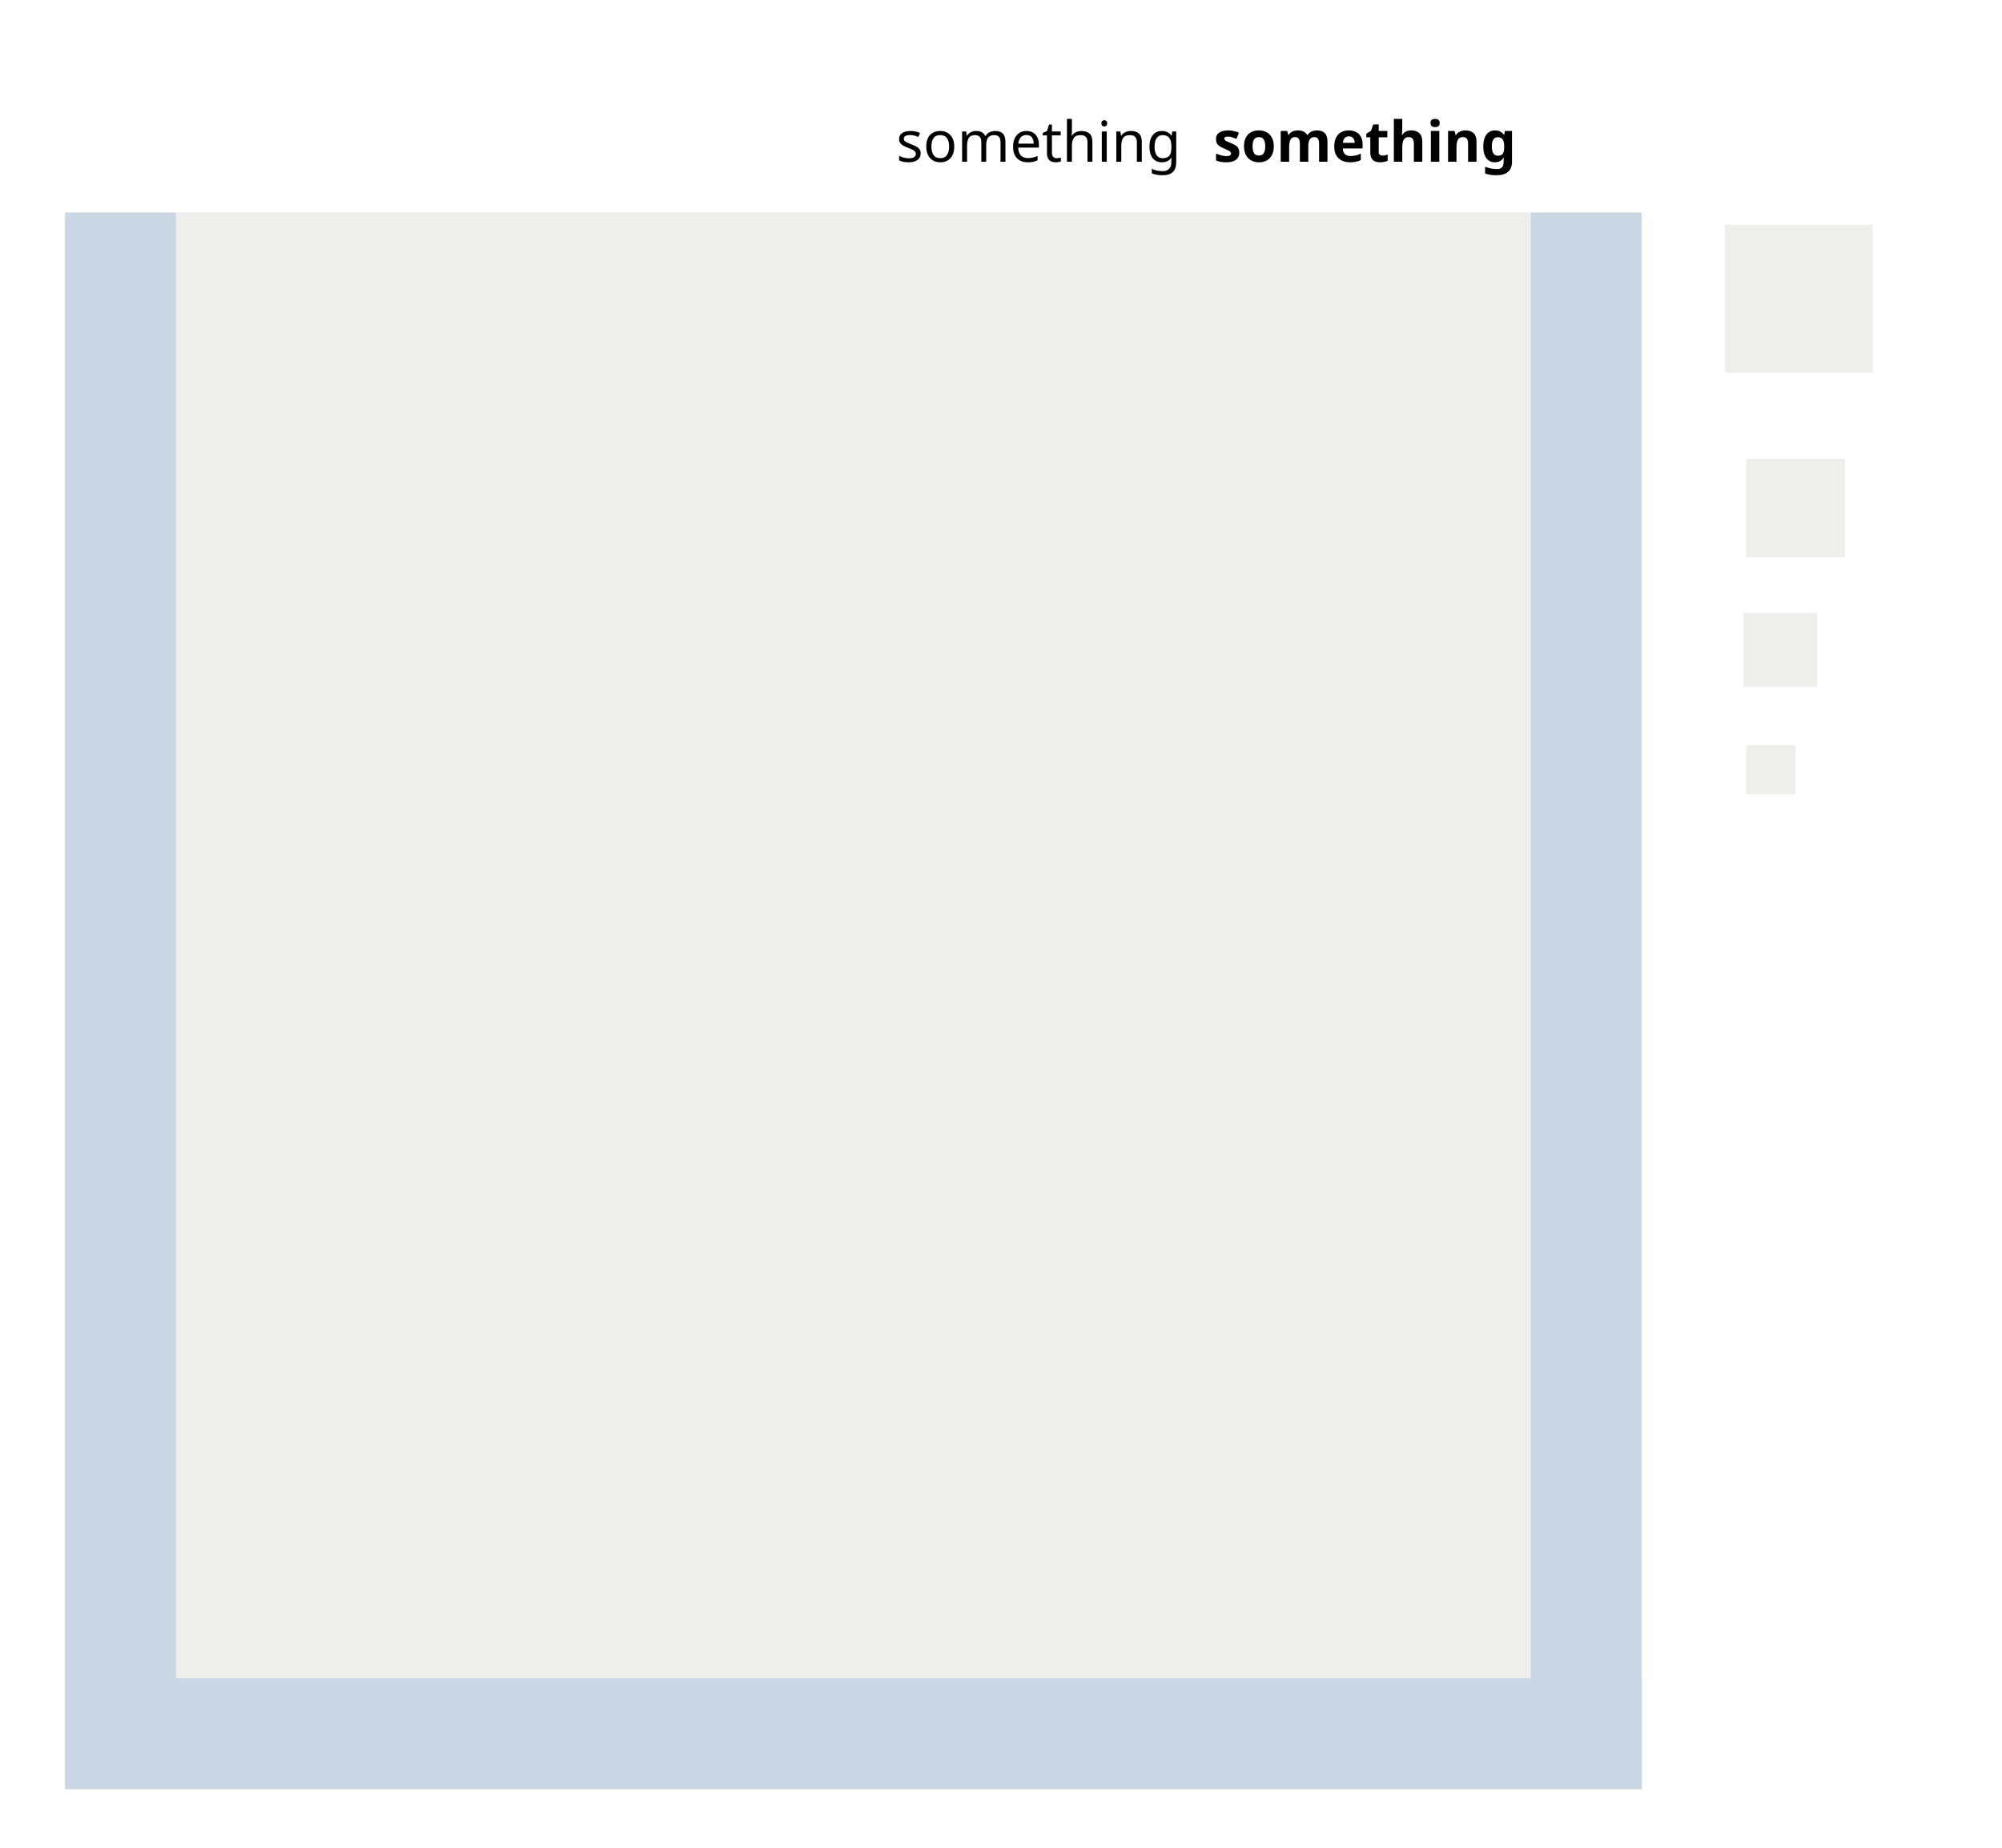
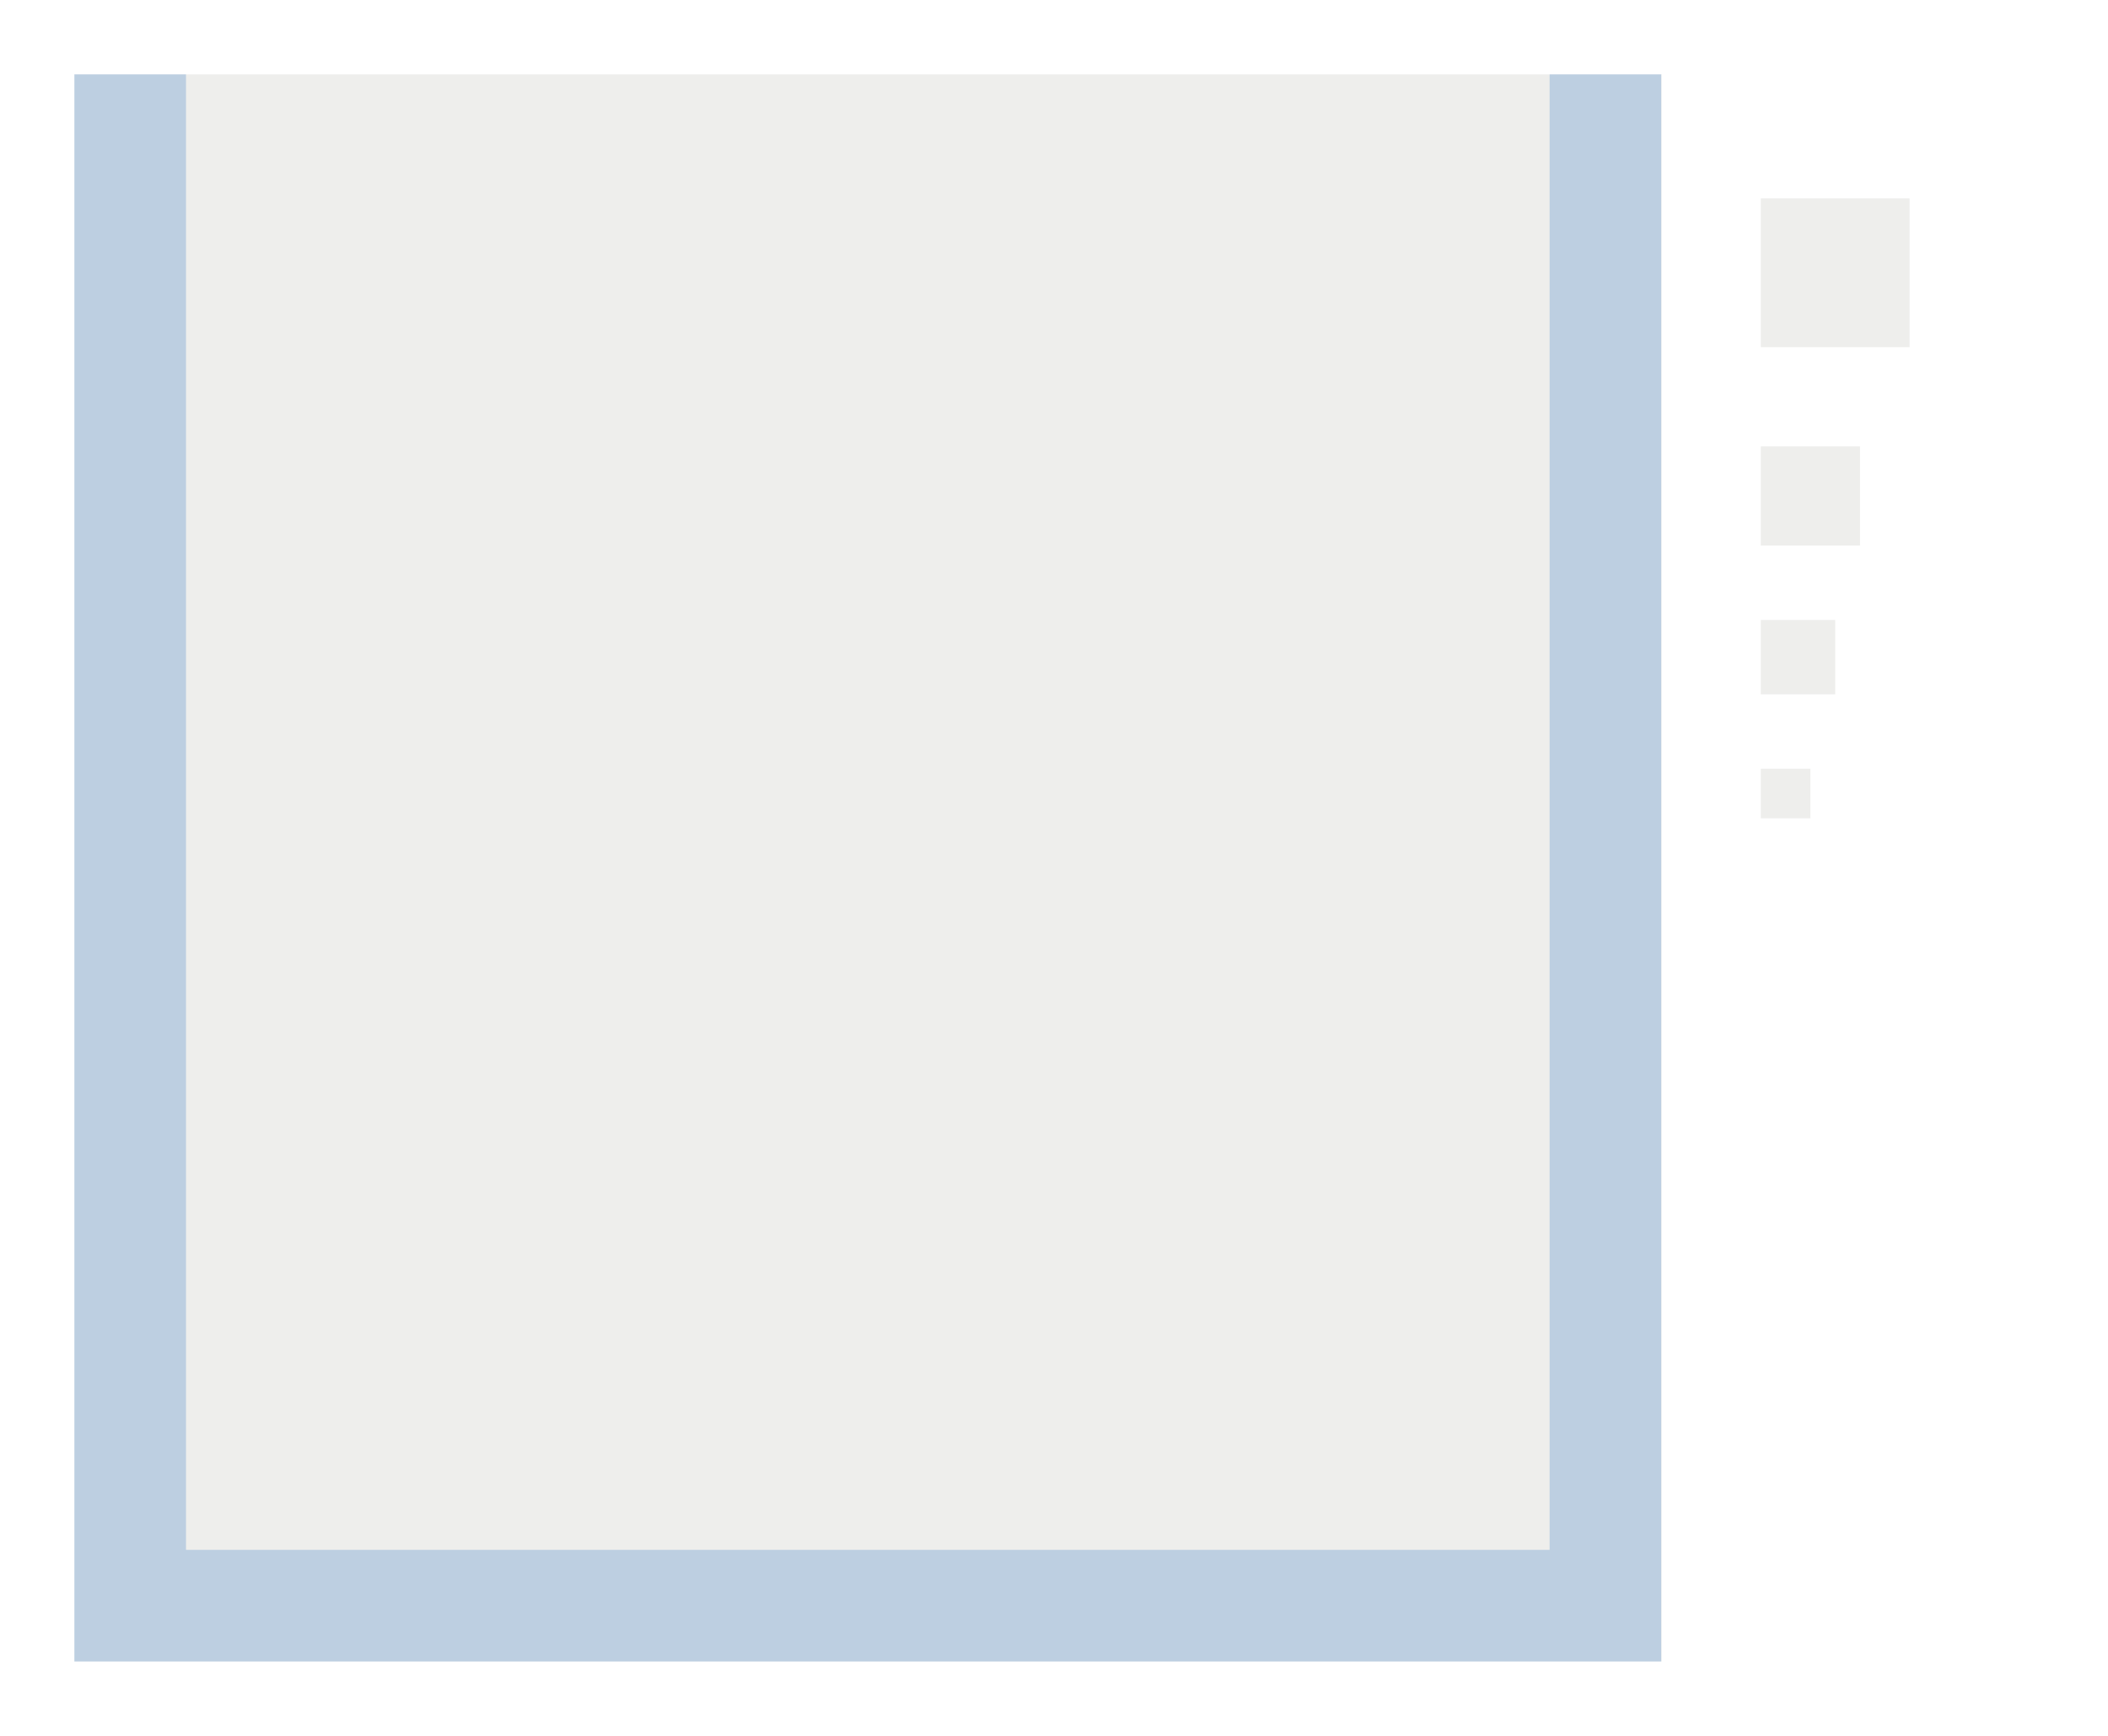
- <svg xmlns="http://www.w3.org/2000/svg" width="650" height="600" id="svg11300" version="1.0" style="display:inline;enable-background:new" viewBox="0 0 650 600">
+ <svg xmlns="http://www.w3.org/2000/svg" width="680" height="560" id="svg11300" version="1.0" style="display:inline;enable-background:new" viewBox="0 0 680 560">
  <defs id="defs3" />
-   <g id="layer1" style="display:inline" transform="translate(0,300)">
-     <rect style="display:none;overflow:visible;visibility:visible;fill:#eeeeec;fill-opacity:1;fill-rule:nonzero;stroke:none;stroke-width:5;stroke-linecap:butt;stroke-linejoin:miter;stroke-miterlimit:10;stroke-dasharray:none;stroke-dashoffset:0;stroke-opacity:1;marker:none;marker-start:none;marker-mid:none;marker-end:none;enable-background:accumulate" id="256x256" width="256" height="256" x="26.5" y="32.823" />
-     <rect y="32.823" x="-35.5" height="48" width="48" id="48x48" style="display:none;overflow:visible;visibility:visible;fill:#eeeeec;fill-opacity:1;fill-rule:nonzero;stroke:none;stroke-width:5;stroke-linecap:butt;stroke-linejoin:miter;stroke-miterlimit:10;stroke-dasharray:none;stroke-dashoffset:0;stroke-opacity:1;marker:none;marker-start:none;marker-mid:none;marker-end:none;enable-background:accumulate" />
-     <rect style="display:none;overflow:visible;visibility:visible;fill:#eeeeec;fill-opacity:1;fill-rule:nonzero;stroke:none;stroke-width:5;stroke-linecap:butt;stroke-linejoin:miter;stroke-miterlimit:10;stroke-dasharray:none;stroke-dashoffset:0;stroke-opacity:1;marker:none;marker-start:none;marker-mid:none;marker-end:none;enable-background:accumulate" id="24x24" width="24" height="24" x="-120.5" y="32.823" />
-     <rect y="32.823" x="-152.5" height="16" width="16" id="16x16" style="display:none;overflow:visible;visibility:visible;fill:#eeeeec;fill-opacity:1;fill-rule:nonzero;stroke:none;stroke-width:5;stroke-linecap:butt;stroke-linejoin:miter;stroke-miterlimit:10;stroke-dasharray:none;stroke-dashoffset:0;stroke-opacity:1;marker:none;marker-start:none;marker-mid:none;marker-end:none;enable-background:accumulate" />
-     <text xml:space="preserve" style="font-style:normal;font-variant:normal;font-weight:bold;font-stretch:normal;font-size:56.115px;line-height:125%;font-family:Myriad;text-indent:0;text-align:start;text-decoration:none;text-decoration-line:none;letter-spacing:normal;word-spacing:normal;text-transform:none;direction:ltr;writing-mode:lr-tb;text-anchor:start;display:none;overflow:visible;visibility:visible;fill:#2e3436;fill-opacity:1;fill-rule:nonzero;stroke:none;stroke-width:5;stroke-linecap:butt;stroke-linejoin:miter;stroke-miterlimit:10;stroke-dasharray:none;stroke-dashoffset:0;stroke-opacity:1;marker:none;marker-start:none;marker-mid:none;marker-end:none;enable-background:accumulate" x="-136.613" y="-51.053" id="text4713">
-       <tspan id="tspan4715" x="-136.613" y="-51.053">folder</tspan>
-     </text>
-     <rect y="32.823" x="-84.5" height="32" width="32" id="32x32" style="display:none;overflow:visible;visibility:visible;fill:#eeeeec;fill-opacity:1;fill-rule:nonzero;stroke:none;stroke-width:5;stroke-linecap:butt;stroke-linejoin:miter;stroke-miterlimit:10;stroke-dasharray:none;stroke-dashoffset:0;stroke-opacity:1;marker:none;marker-start:none;marker-mid:none;marker-end:none;enable-background:accumulate" />
-     <rect style="display:none;overflow:visible;visibility:visible;fill:#eeeeec;fill-opacity:1;fill-rule:nonzero;stroke:none;stroke-width:5;stroke-linecap:butt;stroke-linejoin:miter;stroke-miterlimit:10;stroke-dasharray:none;stroke-dashoffset:0;stroke-opacity:1;marker:none;marker-start:none;marker-mid:none;marker-end:none;enable-background:accumulate" id="rect6083" width="256" height="256" x="-255.299" y="117.961" />
-     <rect y="117.961" x="-317.299" height="48" width="48" id="rect6085" style="display:none;overflow:visible;visibility:visible;fill:#eeeeec;fill-opacity:1;fill-rule:nonzero;stroke:none;stroke-width:5;stroke-linecap:butt;stroke-linejoin:miter;stroke-miterlimit:10;stroke-dasharray:none;stroke-dashoffset:0;stroke-opacity:1;marker:none;marker-start:none;marker-mid:none;marker-end:none;enable-background:accumulate" />
-     <rect style="display:none;overflow:visible;visibility:visible;fill:#eeeeec;fill-opacity:1;fill-rule:nonzero;stroke:none;stroke-width:5;stroke-linecap:butt;stroke-linejoin:miter;stroke-miterlimit:10;stroke-dasharray:none;stroke-dashoffset:0;stroke-opacity:1;marker:none;marker-start:none;marker-mid:none;marker-end:none;enable-background:accumulate" id="rect6087" width="24" height="24" x="-402.299" y="117.961" />
-     <rect y="117.961" x="-434.299" height="16" width="16" id="rect6089" style="display:none;overflow:visible;visibility:visible;fill:#eeeeec;fill-opacity:1;fill-rule:nonzero;stroke:none;stroke-width:5;stroke-linecap:butt;stroke-linejoin:miter;stroke-miterlimit:10;stroke-dasharray:none;stroke-dashoffset:0;stroke-opacity:1;marker:none;marker-start:none;marker-mid:none;marker-end:none;enable-background:accumulate" />
-     <text xml:space="preserve" style="font-style:normal;font-variant:normal;font-weight:bold;font-stretch:normal;font-size:56.115px;line-height:125%;font-family:Myriad;text-indent:0;text-align:start;text-decoration:none;text-decoration-line:none;letter-spacing:normal;word-spacing:normal;text-transform:none;direction:ltr;writing-mode:lr-tb;text-anchor:start;display:none;overflow:visible;visibility:visible;fill:#2e3436;fill-opacity:1;fill-rule:nonzero;stroke:none;stroke-width:5;stroke-linecap:butt;stroke-linejoin:miter;stroke-miterlimit:10;stroke-dasharray:none;stroke-dashoffset:0;stroke-opacity:1;marker:none;marker-start:none;marker-mid:none;marker-end:none;enable-background:accumulate" x="-418.412" y="34.085" id="text6091">
-       <tspan id="tspan6093" x="-418.412" y="34.085">audio-x-generic</tspan>
-     </text>
-     <rect y="117.961" x="-366.299" height="32" width="32" id="rect6095" style="display:none;overflow:visible;visibility:visible;fill:#eeeeec;fill-opacity:1;fill-rule:nonzero;stroke:none;stroke-width:5;stroke-linecap:butt;stroke-linejoin:miter;stroke-miterlimit:10;stroke-dasharray:none;stroke-dashoffset:0;stroke-opacity:1;marker:none;marker-start:none;marker-mid:none;marker-end:none;enable-background:accumulate" />
+   <g id="layer1" style="display:inline" transform="translate(0,260)">
    <g id="layer7" style="display:inline">
-       <rect y="-227.004" x="560.062" height="48" width="48" id="rect6284" style="display:inline;overflow:visible;visibility:visible;fill:#eeeeec;fill-opacity:1;fill-rule:nonzero;stroke:none;stroke-width:2;marker:none;enable-background:accumulate" />
-       <rect style="display:inline;overflow:visible;visibility:visible;fill:#eeeeec;fill-opacity:1;fill-rule:nonzero;stroke:none;stroke-width:2;marker:none;enable-background:accumulate" id="rect6592" width="32" height="32" x="567" y="-151.004" />
-       <rect y="-99.941" x="567" height="22" width="22" id="rect6749" style="display:inline;overflow:visible;visibility:visible;fill:#eeeeec;fill-opacity:1;fill-rule:nonzero;stroke:none;stroke-width:2;marker:none;enable-background:accumulate" />
-       <rect style="display:inline;overflow:visible;visibility:visible;fill:#eeeeec;fill-opacity:1;fill-rule:nonzero;stroke:none;stroke-width:2;marker:none;enable-background:accumulate" id="rect6833" width="16" height="16" x="567" y="-58" />
-       <rect style="display:inline;overflow:visible;visibility:visible;fill:#eeeeec;fill-opacity:1;fill-rule:nonzero;stroke:none;stroke-width:2;marker:none;enable-background:accumulate" id="rect8104" width="24" height="24" x="566" y="-101" />
-       <text xml:space="preserve" style="font-style:normal;font-variant:normal;font-weight:normal;font-stretch:normal;font-size:18.301px;line-height:125%;font-family:Cantarell;-inkscape-font-specification:'Cantarell, Normal';text-align:start;writing-mode:lr-tb;text-anchor:start;display:inline;fill:#000000;fill-opacity:1;stroke:none;enable-background:new" x="290.971" y="-247.486" id="context">
-         <tspan id="tspan2716" x="290.971" y="-247.486">something</tspan>
+       <rect y="-196" x="568" height="48" width="48" id="rect6284" style="display:inline;overflow:visible;visibility:visible;fill:#eeeeec;fill-opacity:1;fill-rule:nonzero;stroke:none;stroke-width:2;marker:none;enable-background:accumulate" />
+       <rect style="display:inline;overflow:visible;visibility:visible;fill:#eeeeec;fill-opacity:1;fill-rule:nonzero;stroke:none;stroke-width:2;marker:none;enable-background:accumulate" id="rect6592" width="32" height="32" x="568" y="-116" />
+       <rect y="-58.941" x="569" height="22" width="22" id="rect6749" style="display:inline;overflow:visible;visibility:visible;fill:#eeeeec;fill-opacity:1;fill-rule:nonzero;stroke:none;stroke-width:2;marker:none;enable-background:accumulate" />
+       <rect style="display:inline;overflow:visible;visibility:visible;fill:#eeeeec;fill-opacity:1;fill-rule:nonzero;stroke:none;stroke-width:2;marker:none;enable-background:accumulate" id="rect6833" width="16" height="16" x="568" y="-12" />
+       <rect style="display:inline;overflow:visible;visibility:visible;fill:#eeeeec;fill-opacity:1;fill-rule:nonzero;stroke:none;stroke-width:2;marker:none;enable-background:accumulate" id="rect8104" width="24" height="24" x="568" y="-60" />
+       <text xml:space="preserve" style="font-style:normal;font-variant:normal;font-weight:normal;font-stretch:normal;font-size:18.301px;line-height:125%;font-family:Cantarell;-inkscape-font-specification:'Cantarell, Normal';text-align:start;writing-mode:lr-tb;text-anchor:start;display:inline;fill:#000000;fill-opacity:1;stroke:none;enable-background:new" x="31.856" y="-303.7" id="context">
+         <tspan id="tspan2716" x="31.856" y="-303.7">context</tspan>
      </text>
-       <text id="text3021" y="-247.486" x="393.971" style="font-style:normal;font-variant:normal;font-weight:bold;font-stretch:normal;font-size:18.301px;line-height:125%;font-family:Cantarell;-inkscape-font-specification:'Cantarell, Bold';text-align:start;writing-mode:lr-tb;text-anchor:start;display:inline;fill:#000000;fill-opacity:1;stroke:none;enable-background:new" xml:space="preserve">
-         <tspan y="-247.486" x="393.971" id="tspan3023">something</tspan>
+       <text id="text3021" y="-277.901" x="31.265" style="font-style:normal;font-variant:normal;font-weight:bold;font-stretch:normal;font-size:18.301px;line-height:125%;font-family:Cantarell;-inkscape-font-specification:'Cantarell, Bold';text-align:start;writing-mode:lr-tb;text-anchor:start;display:inline;fill:#000000;fill-opacity:1;stroke:none;enable-background:new" xml:space="preserve">
+         <tspan y="-277.901" x="31.265" id="tspan3023">icon-name</tspan>
      </text>
-       <rect style="display:inline;overflow:visible;visibility:visible;fill:#eeeeec;fill-opacity:1;fill-rule:nonzero;stroke:none;stroke-width:2;marker:none;enable-background:accumulate" id="rect13805" width="512" height="512" x="21" y="-231" />
-       <path id="path13807" d="m 21.125,-231 0,476 0,36 475.875,0 36,0 0.125,0 0,-36 -0.125,0 0,-476 -36,0 0,476 -439.875,0 0,-476 z" style="display:inline;overflow:visible;visibility:visible;opacity:0.295;fill:#729fcf;fill-opacity:1;fill-rule:nonzero;stroke:none;stroke-width:2;marker:none;enable-background:accumulate" />
+       <rect style="display:inline;overflow:visible;visibility:visible;fill:#eeeeec;fill-opacity:1;fill-rule:nonzero;stroke:none;stroke-width:2;marker:none;enable-background:accumulate" id="rect13805" width="512" height="512" x="24" y="-236" />
+       <path id="path13807" d="m 24,-236 v 512 h 511.875 v -512 h -36 V 240 H 60 v -476 z" style="display:inline;overflow:visible;visibility:visible;opacity:0.4;fill:#729fcf;fill-opacity:1;fill-rule:nonzero;stroke:none;stroke-width:2;marker:none;enable-background:accumulate" />
    </g>
    <g id="layer8" style="display:inline" />
-     <g id="layer9" style="display:inline">
-       <g transform="translate(24.16544,40.03349)" id="layer5" />
-     </g>
+     <g id="layer9" style="display:inline" />
  </g>
</svg>
